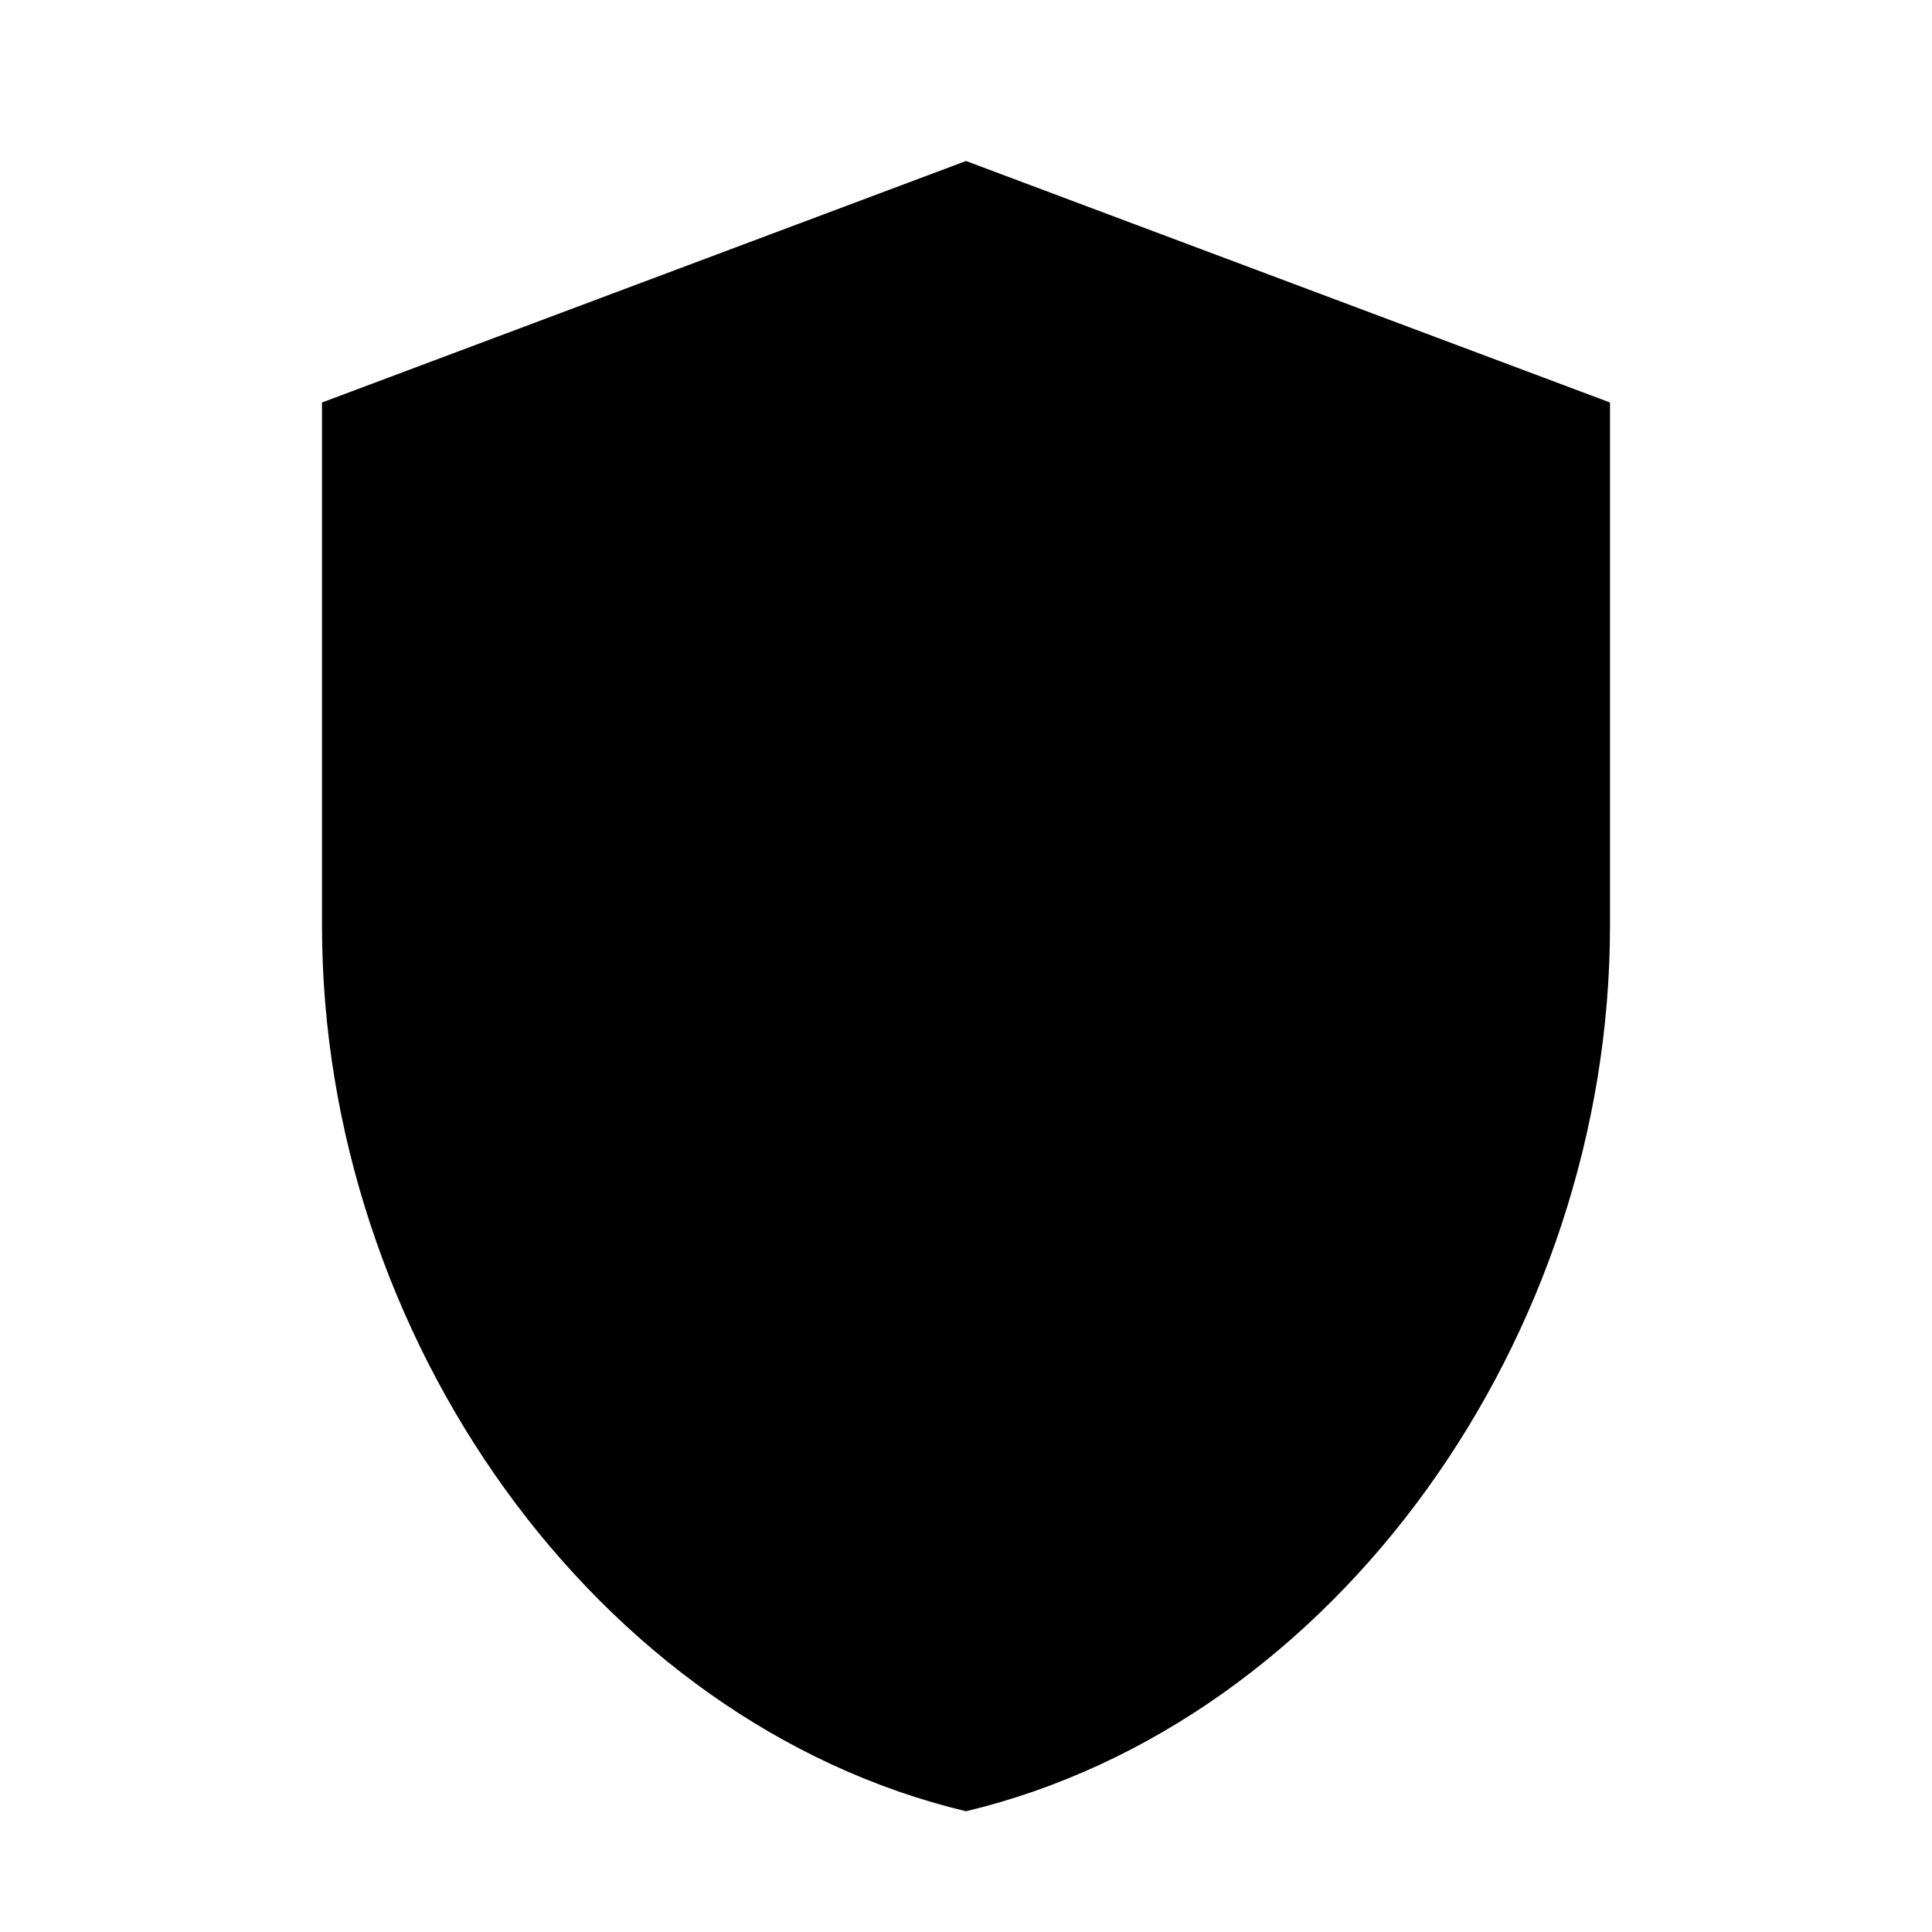
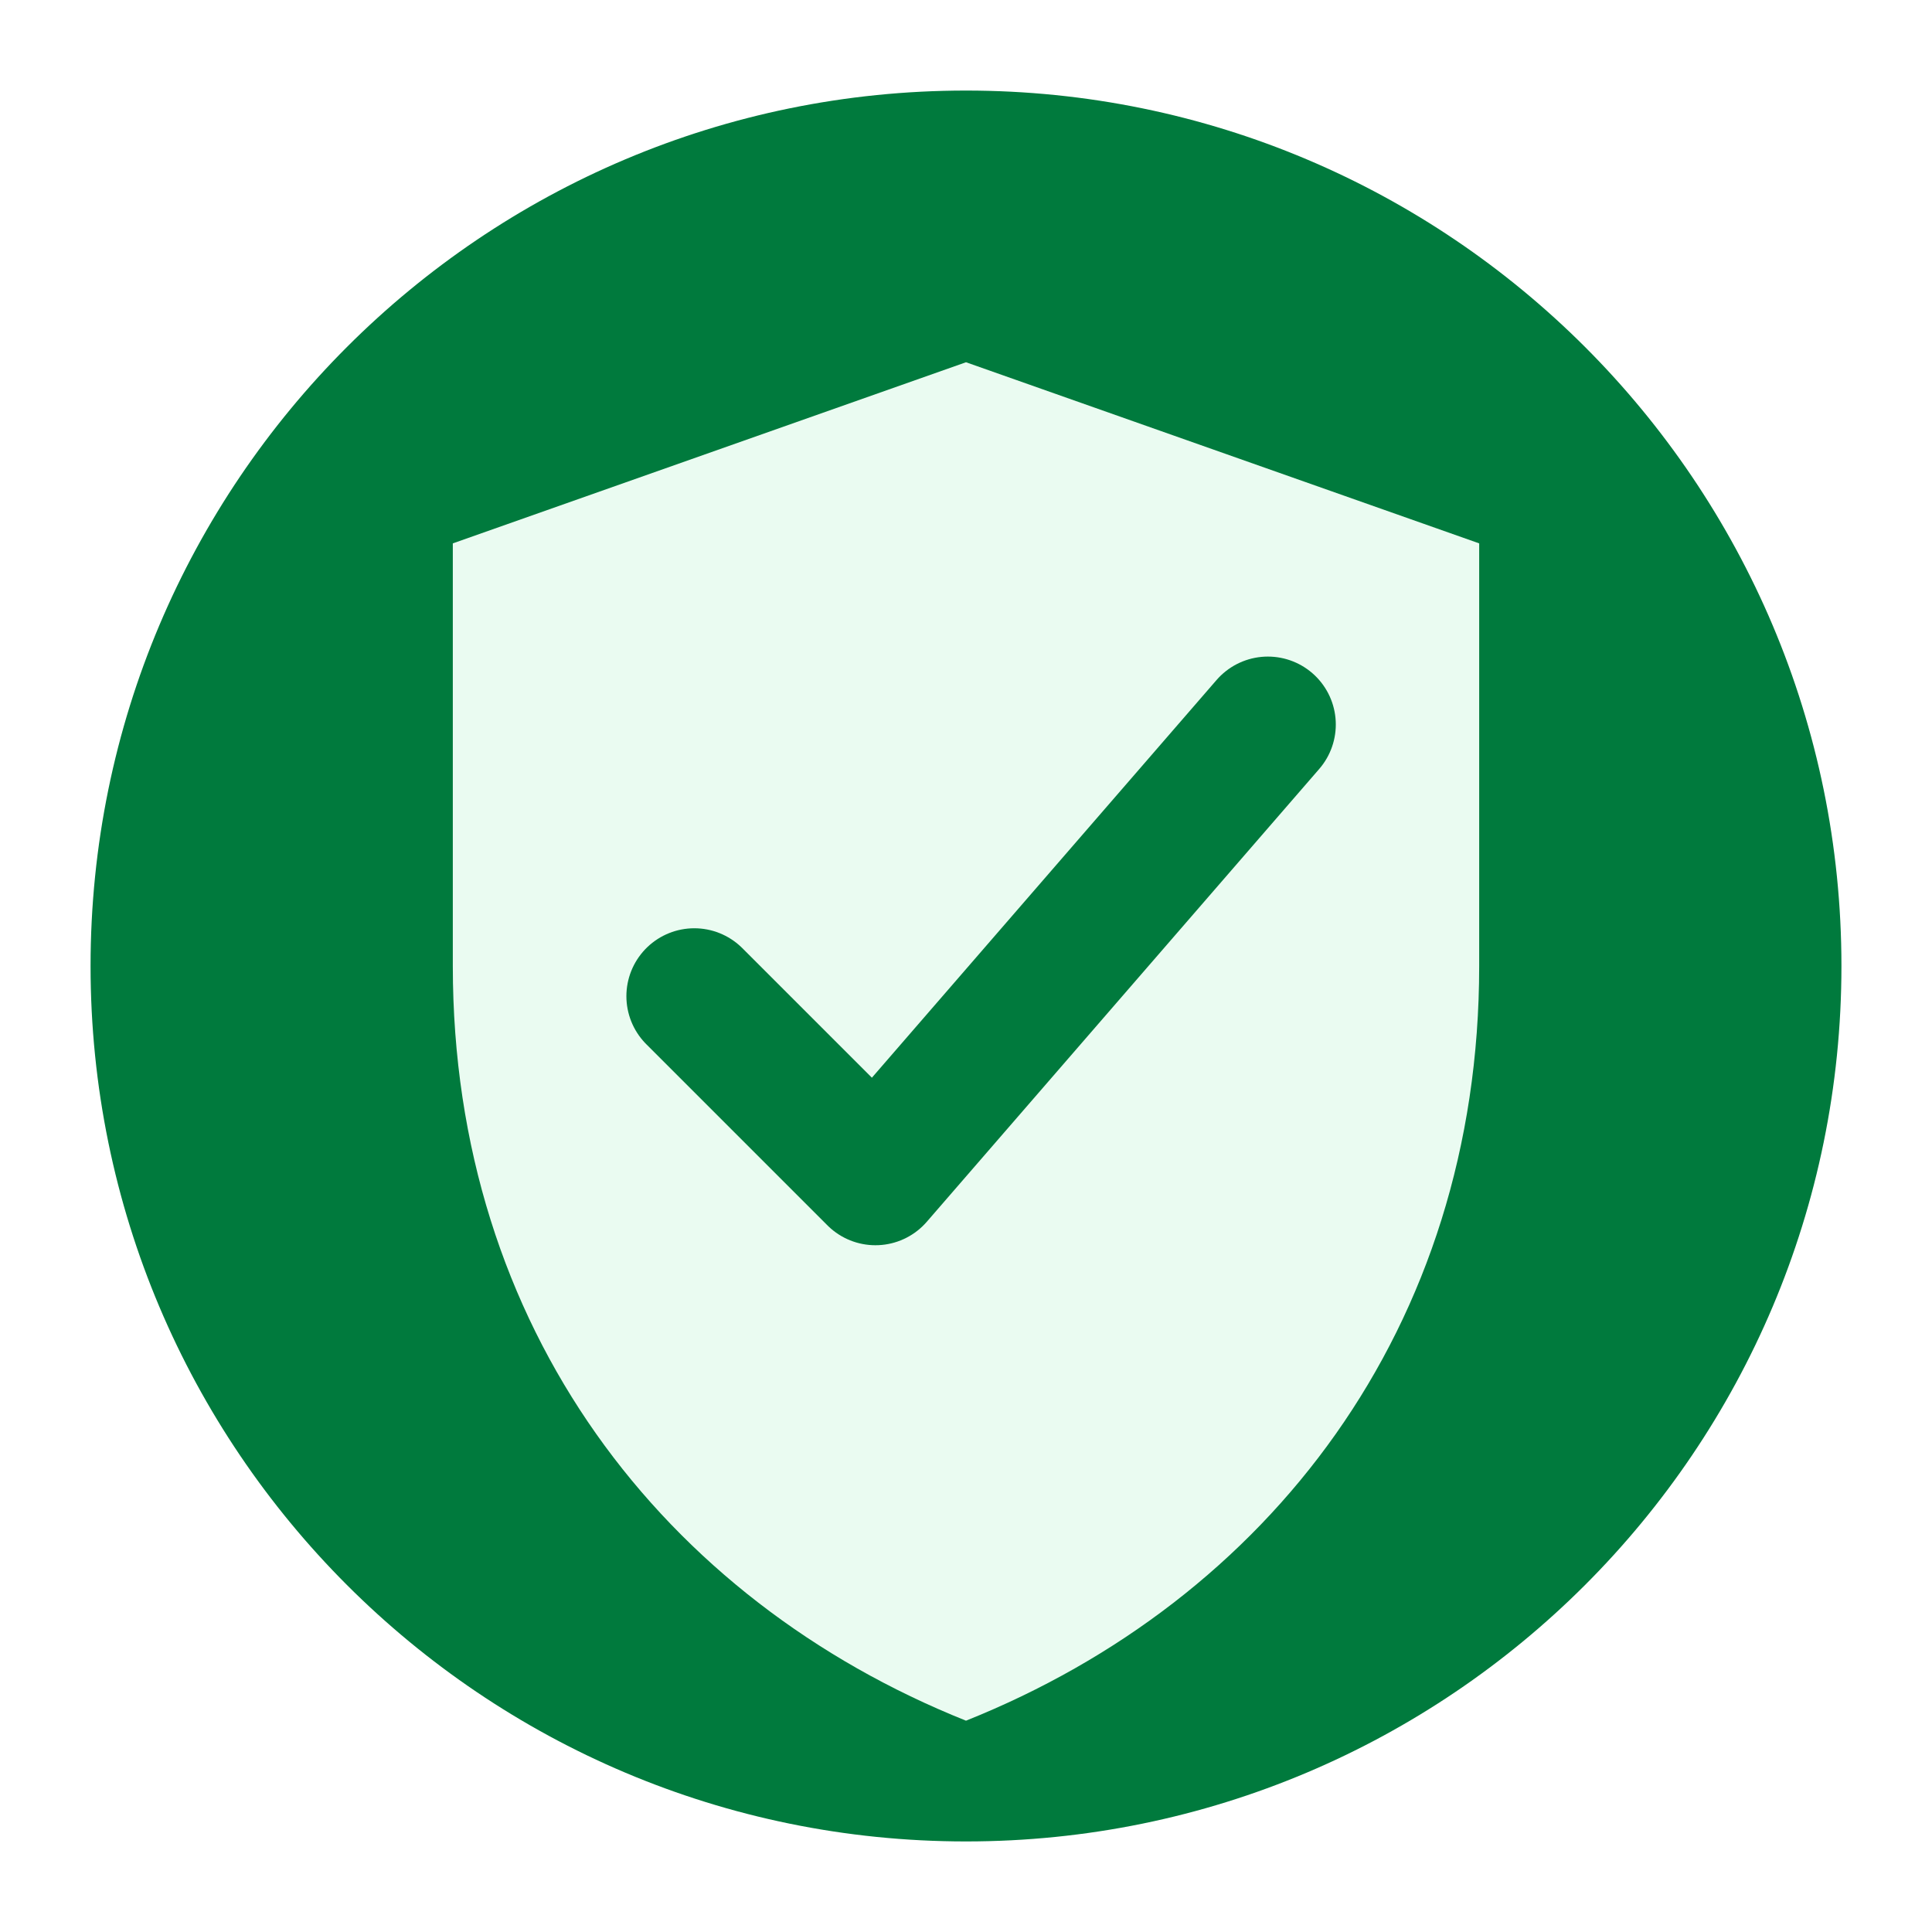
- <svg xmlns="http://www.w3.org/2000/svg" viewBox="0 0 24 24" fill="currentColor">
-   <path d="M12 2 4 5v6.5c0 5.1 3.4 9.9 8 11 4.6-1.1 8-5.9 8-11V5l-8-3z" />
+ <svg xmlns="http://www.w3.org/2000/svg" viewBox="0 0 64 64" fill="none" aria-hidden="true">
+   <style>.s{stroke:#007A3D;stroke-width:4.5;stroke-linecap:round;stroke-linejoin:round}.sg{stroke:#64748B;stroke-width:4.5;stroke-linecap:round;stroke-linejoin:round}.f{fill:#007A3D}.fm{fill:#EAFBF1}.fr{fill:#E31B23}.fy{fill:#FFD100}.fb{fill:#1A56DB}</style>
+   <circle cx="32" cy="32" r="29" fill="#007A3D" />
+   <path d="M32 12 49 18v14c0 12-7 21-17 25-10-4-17-13-17-25V18l17-6Z" fill="#EAFBF1" />
+   <path d="m23 33 6 6 13-15" stroke="#007A3D" stroke-width="4.5" stroke-linecap="round" stroke-linejoin="round" />
</svg>
